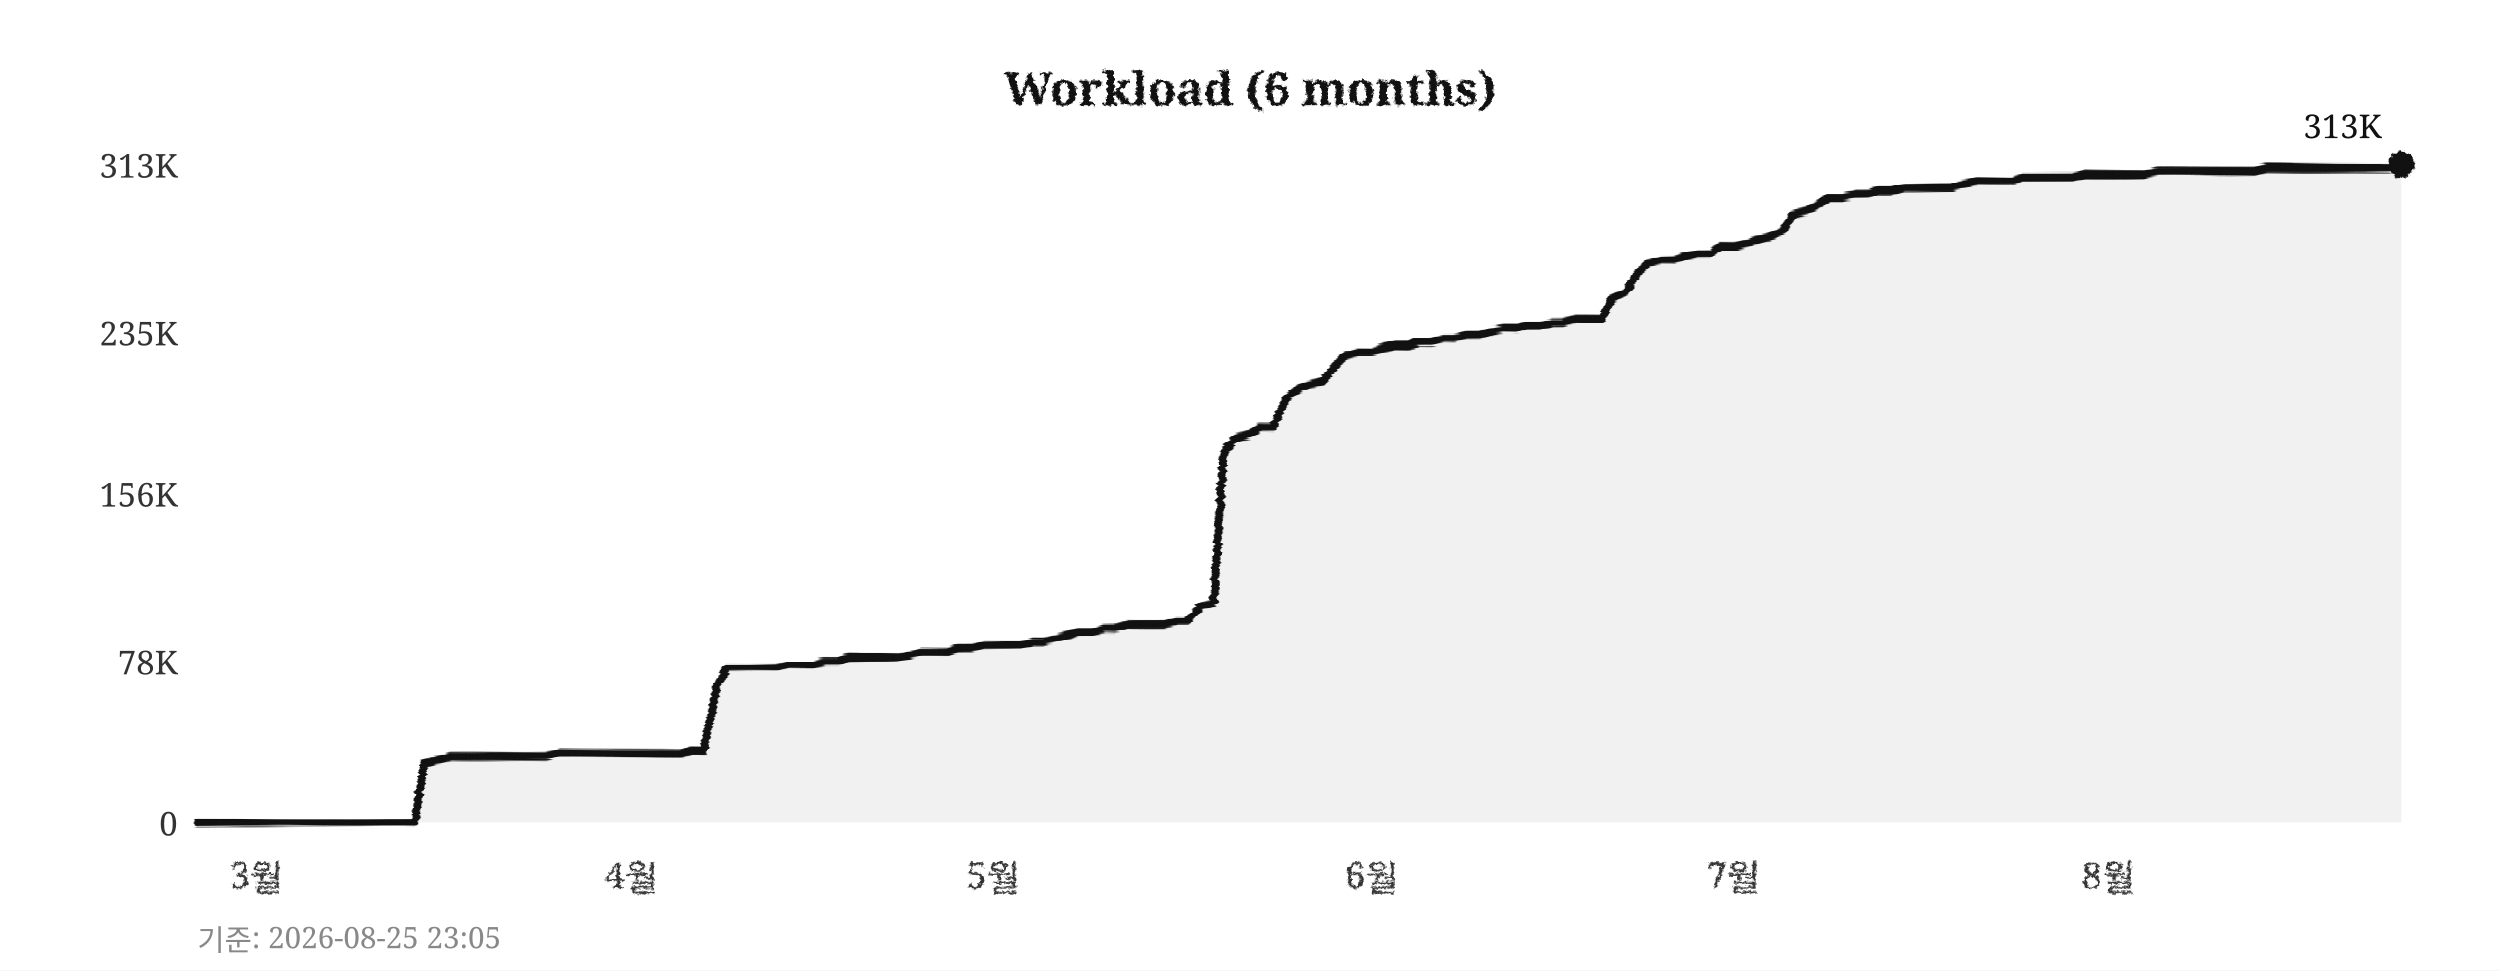
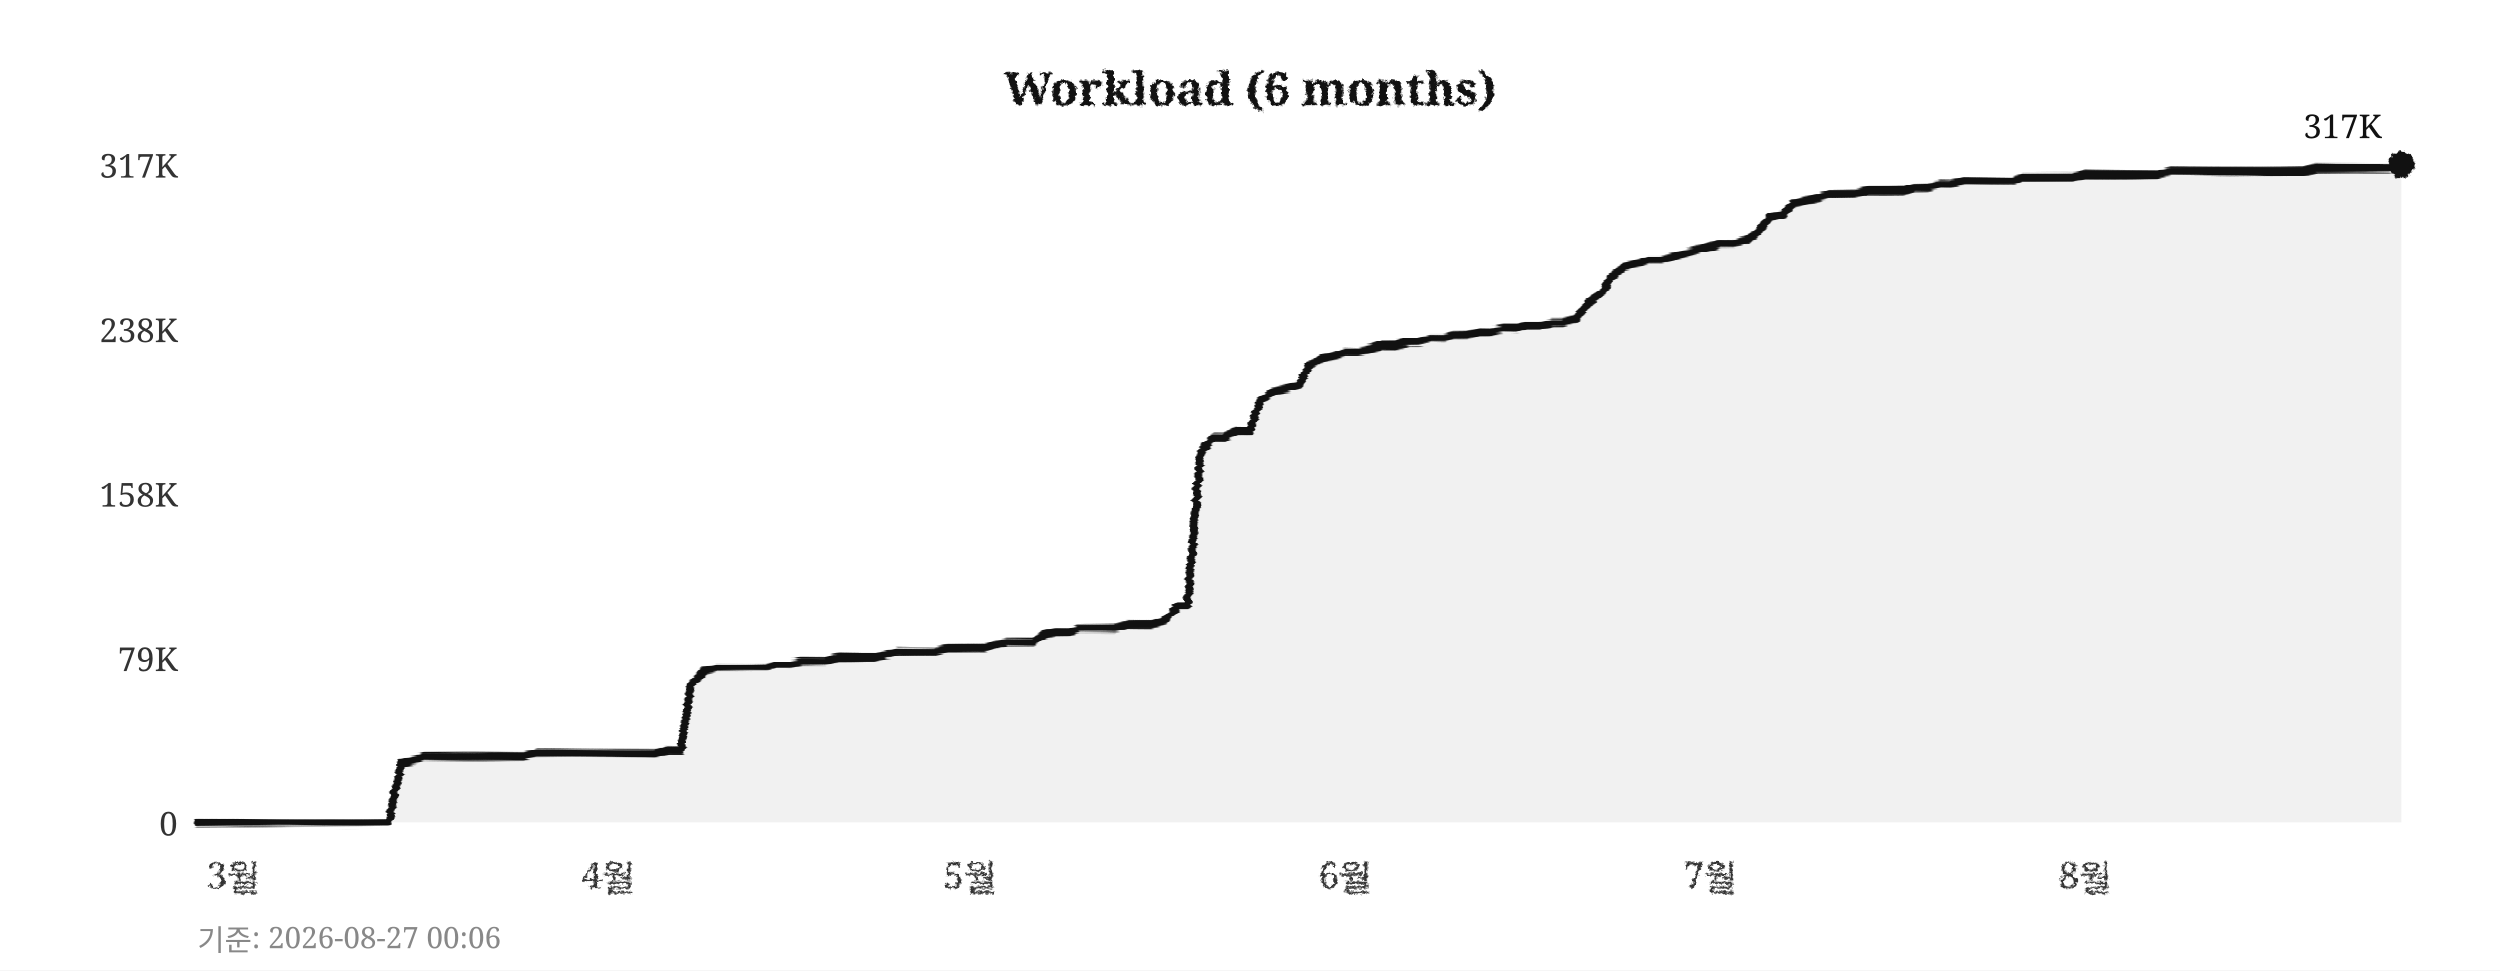
<svg xmlns="http://www.w3.org/2000/svg" width="760" height="295">
  <defs>
    <filter id="pencil" x="-5%" y="-5%" width="110%" height="110%">
      <feTurbulence type="fractalNoise" baseFrequency="0.9" numOctaves="4" seed="5" result="noise" />
      <feDisplacementMap in="SourceGraphic" in2="noise" scale="1.6" xChannelSelector="R" yChannelSelector="G" />
    </filter>
    <filter id="pline" x="-2%" y="-30%" width="104%" height="160%">
      <feTurbulence type="fractalNoise" baseFrequency="0.015 0.9" numOctaves="3" seed="11" result="noise" />
      <feDisplacementMap in="SourceGraphic" in2="noise" scale="1.8" xChannelSelector="R" yChannelSelector="G" />
    </filter>
    <filter id="rough" x="-5%" y="-5%" width="110%" height="110%">
      <feTurbulence type="turbulence" baseFrequency="0.05" numOctaves="2" seed="2" result="noise" />
      <feDisplacementMap in="SourceGraphic" in2="noise" scale="2" xChannelSelector="R" yChannelSelector="G" />
    </filter>
  </defs>
  <rect width="760" height="295" fill="#ffffff" />
  <text x="380" y="32" text-anchor="middle" font-size="14" font-weight="bold" font-family="Georgia,serif" fill="#111111" filter="url(#pencil)">Workload (6 months)</text>
  <line x1="60" y1="250" x2="730" y2="250" stroke="#cccccc" stroke-width="0.7" stroke-dasharray="4,5" filter="url(#rough)" />
  <text x="54" y="254" text-anchor="end" font-size="10" font-family="Georgia,serif" fill="#333333">0</text>
-   <line x1="60" y1="201" x2="730" y2="201" stroke="#cccccc" stroke-width="0.7" stroke-dasharray="4,5" filter="url(#rough)" />
-   <text x="54" y="205" text-anchor="end" font-size="10" font-family="Georgia,serif" fill="#333333">78K</text>
+   <line x1="60" y1="200" x2="730" y2="200" stroke="#cccccc" stroke-width="0.7" stroke-dasharray="4,5" filter="url(#rough)" />
+   <text x="54" y="204" text-anchor="end" font-size="10" font-family="Georgia,serif" fill="#333333">79K</text>
  <line x1="60" y1="150" x2="730" y2="150" stroke="#cccccc" stroke-width="0.7" stroke-dasharray="4,5" filter="url(#rough)" />
-   <text x="54" y="154" text-anchor="end" font-size="10" font-family="Georgia,serif" fill="#333333">156K</text>
-   <line x1="60" y1="101" x2="730" y2="101" stroke="#cccccc" stroke-width="0.7" stroke-dasharray="4,5" filter="url(#rough)" />
-   <text x="54" y="105" text-anchor="end" font-size="10" font-family="Georgia,serif" fill="#333333">235K</text>
+   <text x="54" y="154" text-anchor="end" font-size="10" font-family="Georgia,serif" fill="#333333">158K</text>
+   <line x1="60" y1="100" x2="730" y2="100" stroke="#cccccc" stroke-width="0.7" stroke-dasharray="4,5" filter="url(#rough)" />
+   <text x="54" y="104" text-anchor="end" font-size="10" font-family="Georgia,serif" fill="#333333">238K</text>
  <line x1="60" y1="50" x2="730" y2="50" stroke="#cccccc" stroke-width="0.7" stroke-dasharray="4,5" filter="url(#rough)" />
-   <text x="54" y="54" text-anchor="end" font-size="10" font-family="Georgia,serif" fill="#333333">313K</text>
-   <text x="78" y="270" text-anchor="middle" font-size="11" font-family="Georgia,serif" fill="#333333" filter="url(#pencil)">3월</text>
-   <text x="192" y="270" text-anchor="middle" font-size="11" font-family="Georgia,serif" fill="#333333" filter="url(#pencil)">4월</text>
-   <text x="302" y="270" text-anchor="middle" font-size="11" font-family="Georgia,serif" fill="#333333" filter="url(#pencil)">5월</text>
-   <text x="417" y="270" text-anchor="middle" font-size="11" font-family="Georgia,serif" fill="#333333" filter="url(#pencil)">6월</text>
-   <text x="527" y="270" text-anchor="middle" font-size="11" font-family="Georgia,serif" fill="#333333" filter="url(#pencil)">7월</text>
-   <text x="641" y="270" text-anchor="middle" font-size="11" font-family="Georgia,serif" fill="#333333" filter="url(#pencil)">8월</text>
+   <text x="54" y="54" text-anchor="end" font-size="10" font-family="Georgia,serif" fill="#333333">317K</text>
+   <text x="71" y="270" text-anchor="middle" font-size="11" font-family="Georgia,serif" fill="#333333" filter="url(#pencil)">3월</text>
+   <text x="185" y="270" text-anchor="middle" font-size="11" font-family="Georgia,serif" fill="#333333" filter="url(#pencil)">4월</text>
+   <text x="295" y="270" text-anchor="middle" font-size="11" font-family="Georgia,serif" fill="#333333" filter="url(#pencil)">5월</text>
+   <text x="409" y="270" text-anchor="middle" font-size="11" font-family="Georgia,serif" fill="#333333" filter="url(#pencil)">6월</text>
+   <text x="520" y="270" text-anchor="middle" font-size="11" font-family="Georgia,serif" fill="#333333" filter="url(#pencil)">7월</text>
+   <text x="634" y="270" text-anchor="middle" font-size="11" font-family="Georgia,serif" fill="#333333" filter="url(#pencil)">8월</text>
  <line x1="59" y1="42" x2="59" y2="256" stroke="#111111" stroke-width="2" filter="url(#pline)" />
  <line x1="52" y1="251" x2="738" y2="251" stroke="#111111" stroke-width="2" filter="url(#pline)" />
-   <polygon points="60,250 60,250 63,250 67,250 71,250 74,250 78,250 82,250 85,250 89,250 93,250 96,250 100,250 104,250 107,250 111,250 115,250 118,250 122,250 126,250 129,232 133,231 137,230 140,230 144,230 148,230 152,230 155,230 159,230 163,230 166,230 170,229 174,229 177,229 181,229 185,229 188,229 192,229 196,229 199,229 203,229 207,229 210,228 214,228 218,208 221,203 225,203 229,203 233,203 236,203 240,202 244,202 247,202 251,201 255,201 258,200 262,200 266,200 269,200 273,200 277,199 280,198 284,198 288,198 291,197 295,197 299,196 302,196 306,196 310,196 314,195 317,195 321,194 325,193 328,192 332,192 336,191 339,191 343,190 347,190 350,190 354,190 358,189 361,189 365,184 369,183 372,137 376,133 380,132 383,130 387,130 391,121 395,118 398,117 402,116 406,111 409,108 413,107 417,107 420,106 424,105 428,105 431,104 435,104 439,103 442,103 446,102 450,102 453,101 457,100 461,100 464,99 468,99 472,98 475,98 479,97 483,97 487,97 490,91 494,89 498,83 501,80 505,79 509,79 512,78 516,77 520,77 523,75 527,75 531,74 534,73 538,72 542,70 545,65 549,64 553,62 556,60 560,60 564,59 568,59 571,58 575,58 579,57 582,57 586,57 590,57 593,57 597,56 601,55 604,55 608,55 612,55 615,54 619,54 623,54 626,54 630,54 634,53 637,53 641,53 645,53 649,53 652,53 656,52 660,52 663,52 667,52 671,52 674,52 678,52 682,52 685,52 689,51 693,51 696,51 700,51 704,51 707,51 711,51 715,51 718,51 722,51 726,51 730,50 730,250" fill="#e8e8e8" opacity="0.6" />
-   <polyline points="60,250 63,250 67,250 71,250 74,250 78,250 82,250 85,250 89,250 93,250 96,250 100,250 104,250 107,250 111,250 115,250 118,250 122,250 126,250 129,232 133,231 137,230 140,230 144,230 148,230 152,230 155,230 159,230 163,230 166,230 170,229 174,229 177,229 181,229 185,229 188,229 192,229 196,229 199,229 203,229 207,229 210,228 214,228 218,208 221,203 225,203 229,203 233,203 236,203 240,202 244,202 247,202 251,201 255,201 258,200 262,200 266,200 269,200 273,200 277,199 280,198 284,198 288,198 291,197 295,197 299,196 302,196 306,196 310,196 314,195 317,195 321,194 325,193 328,192 332,192 336,191 339,191 343,190 347,190 350,190 354,190 358,189 361,189 365,184 369,183 372,137 376,133 380,132 383,130 387,130 391,121 395,118 398,117 402,116 406,111 409,108 413,107 417,107 420,106 424,105 428,105 431,104 435,104 439,103 442,103 446,102 450,102 453,101 457,100 461,100 464,99 468,99 472,98 475,98 479,97 483,97 487,97 490,91 494,89 498,83 501,80 505,79 509,79 512,78 516,77 520,77 523,75 527,75 531,74 534,73 538,72 542,70 545,65 549,64 553,62 556,60 560,60 564,59 568,59 571,58 575,58 579,57 582,57 586,57 590,57 593,57 597,56 601,55 604,55 608,55 612,55 615,54 619,54 623,54 626,54 630,54 634,53 637,53 641,53 645,53 649,53 652,53 656,52 660,52 663,52 667,52 671,52 674,52 678,52 682,52 685,52 689,51 693,51 696,51 700,51 704,51 707,51 711,51 715,51 718,51 722,51 726,51 730,50" fill="none" stroke="#111111" stroke-width="2.4" stroke-linejoin="round" stroke-linecap="round" filter="url(#pline)" />
+   <polygon points="60,250 60,250 63,250 67,250 71,250 74,250 78,250 82,250 85,250 89,250 93,250 96,250 100,250 104,250 107,250 111,250 115,250 118,250 122,232 126,231 129,230 133,230 137,230 140,230 144,230 148,230 152,230 155,230 159,230 163,229 166,229 170,229 174,229 177,229 181,229 185,229 188,229 192,229 196,229 199,229 203,228 207,228 210,208 214,204 218,203 221,203 225,203 229,203 233,203 236,202 240,202 244,201 247,201 251,201 255,200 258,200 262,200 266,200 269,199 273,198 277,198 280,198 284,198 288,197 291,197 295,197 299,197 302,196 306,195 310,195 314,195 317,193 321,192 325,192 328,191 332,191 336,191 339,191 343,190 347,190 350,190 354,189 358,184 361,184 365,137 369,133 372,133 376,131 380,131 383,122 387,119 391,118 395,117 398,111 402,109 406,108 409,107 413,107 417,106 420,105 424,105 428,104 431,104 435,103 439,103 442,102 446,102 450,101 453,101 457,100 461,100 464,99 468,99 472,98 475,98 479,97 483,92 487,89 490,84 494,81 498,80 501,79 505,79 509,78 512,77 516,76 520,75 523,74 527,74 531,73 534,71 538,66 542,65 545,62 549,61 553,60 556,59 560,59 564,59 568,58 571,58 575,58 579,58 582,57 586,57 590,56 593,56 597,55 601,55 604,55 608,55 612,55 615,54 619,54 623,54 626,54 630,54 634,53 637,53 641,53 645,53 649,53 652,53 656,53 660,52 663,52 667,52 671,52 674,52 678,52 682,52 685,52 689,52 693,52 696,52 700,52 704,51 707,51 711,51 715,51 718,51 722,51 726,51 730,50 730,250" fill="#e8e8e8" opacity="0.6" />
+   <polyline points="60,250 63,250 67,250 71,250 74,250 78,250 82,250 85,250 89,250 93,250 96,250 100,250 104,250 107,250 111,250 115,250 118,250 122,232 126,231 129,230 133,230 137,230 140,230 144,230 148,230 152,230 155,230 159,230 163,229 166,229 170,229 174,229 177,229 181,229 185,229 188,229 192,229 196,229 199,229 203,228 207,228 210,208 214,204 218,203 221,203 225,203 229,203 233,203 236,202 240,202 244,201 247,201 251,201 255,200 258,200 262,200 266,200 269,199 273,198 277,198 280,198 284,198 288,197 291,197 295,197 299,197 302,196 306,195 310,195 314,195 317,193 321,192 325,192 328,191 332,191 336,191 339,191 343,190 347,190 350,190 354,189 358,184 361,184 365,137 369,133 372,133 376,131 380,131 383,122 387,119 391,118 395,117 398,111 402,109 406,108 409,107 413,107 417,106 420,105 424,105 428,104 431,104 435,103 439,103 442,102 446,102 450,101 453,101 457,100 461,100 464,99 468,99 472,98 475,98 479,97 483,92 487,89 490,84 494,81 498,80 501,79 505,79 509,78 512,77 516,76 520,75 523,74 527,74 531,73 534,71 538,66 542,65 545,62 549,61 553,60 556,59 560,59 564,59 568,58 571,58 575,58 579,58 582,57 586,57 590,56 593,56 597,55 601,55 604,55 608,55 612,55 615,54 619,54 623,54 626,54 630,54 634,53 637,53 641,53 645,53 649,53 652,53 656,53 660,52 663,52 667,52 671,52 674,52 678,52 682,52 685,52 689,52 693,52 696,52 700,52 704,51 707,51 711,51 715,51 718,51 722,51 726,51 730,50" fill="none" stroke="#111111" stroke-width="2.4" stroke-linejoin="round" stroke-linecap="round" filter="url(#pline)" />
  <circle cx="730" cy="50" r="4" fill="#111111" filter="url(#pencil)" />
-   <text x="724" y="42" text-anchor="end" font-size="10" font-family="Georgia,serif" fill="#111111">313K</text>
-   <text x="60" y="289" font-size="9" font-family="Georgia,serif" fill="#888888">기준: 2026-08-25 23:05</text>
+   <text x="724" y="42" text-anchor="end" font-size="10" font-family="Georgia,serif" fill="#111111">317K</text>
+   <text x="60" y="289" font-size="9" font-family="Georgia,serif" fill="#888888">기준: 2026-08-27 00:06</text>
</svg>
